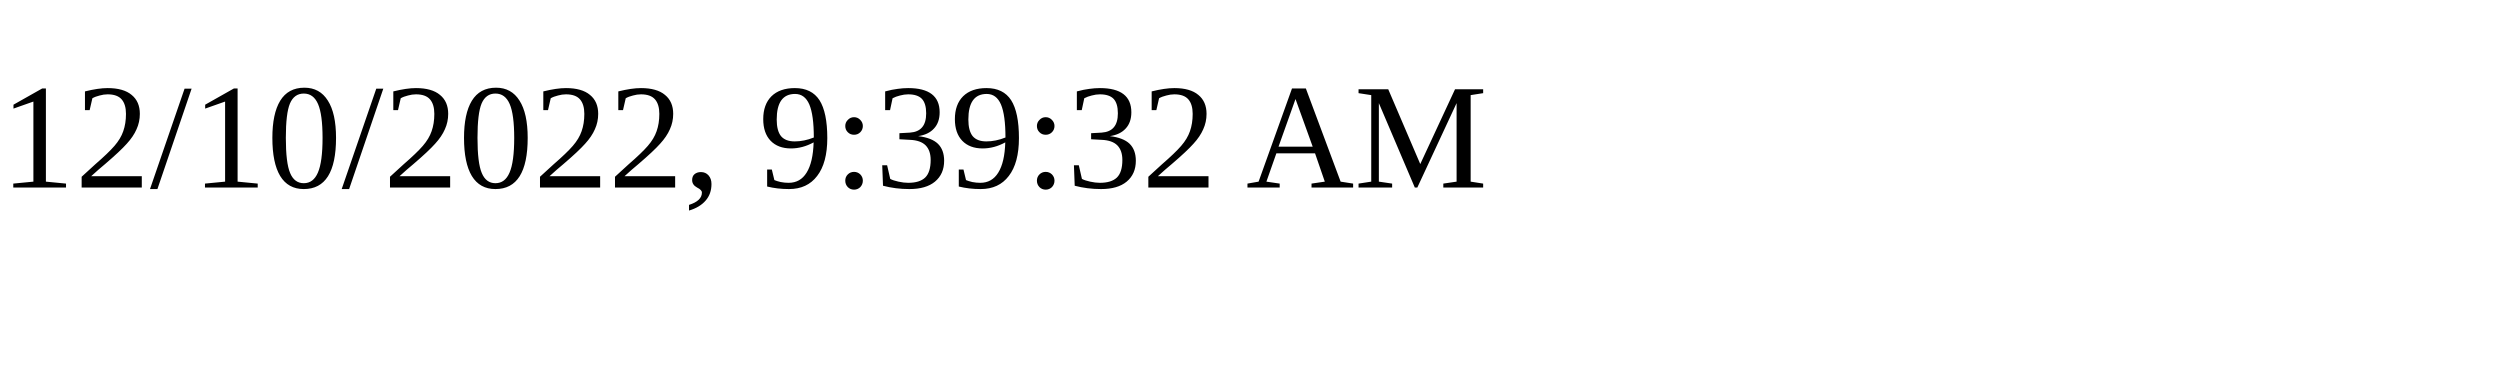
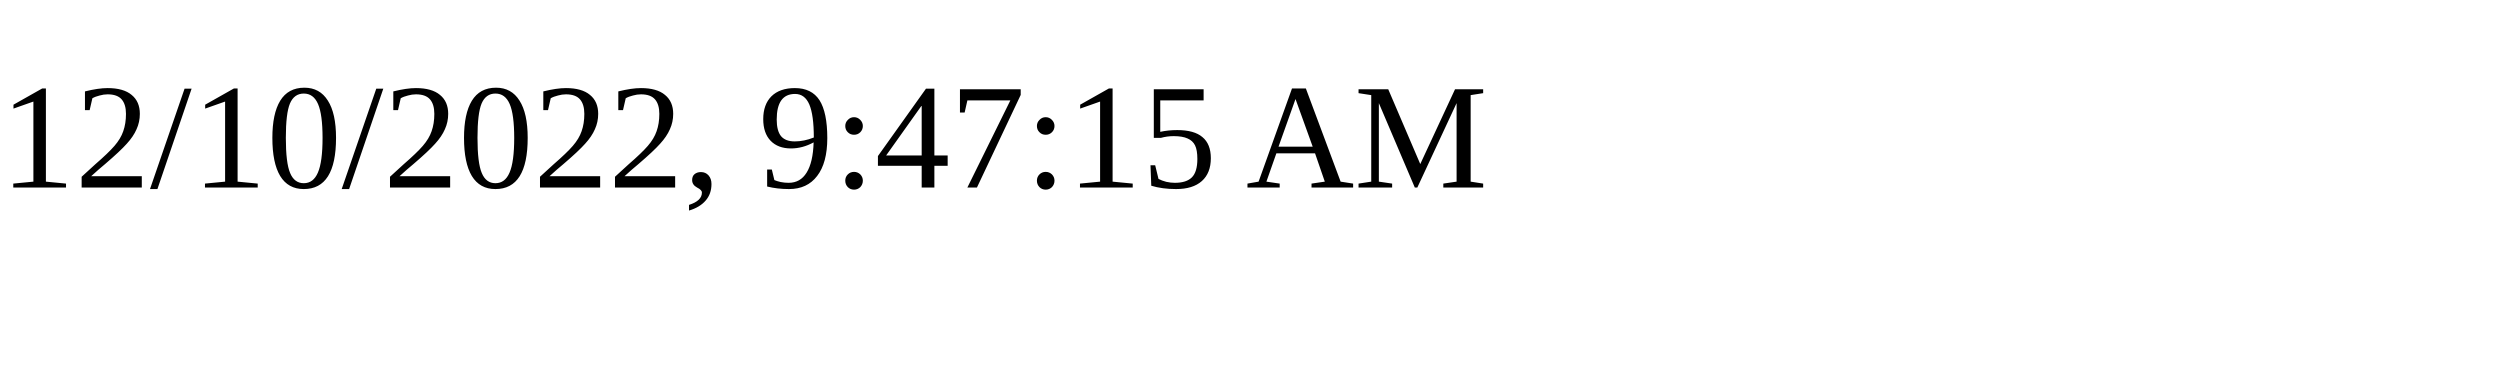
<svg xmlns="http://www.w3.org/2000/svg" height="30" width="200">
-   <text x="0" y="15">12/10/2022, 9:39:32 AM</text>
+   <text x="0" y="15">12/10/2022, 9:47:15 AM</text>
</svg>
